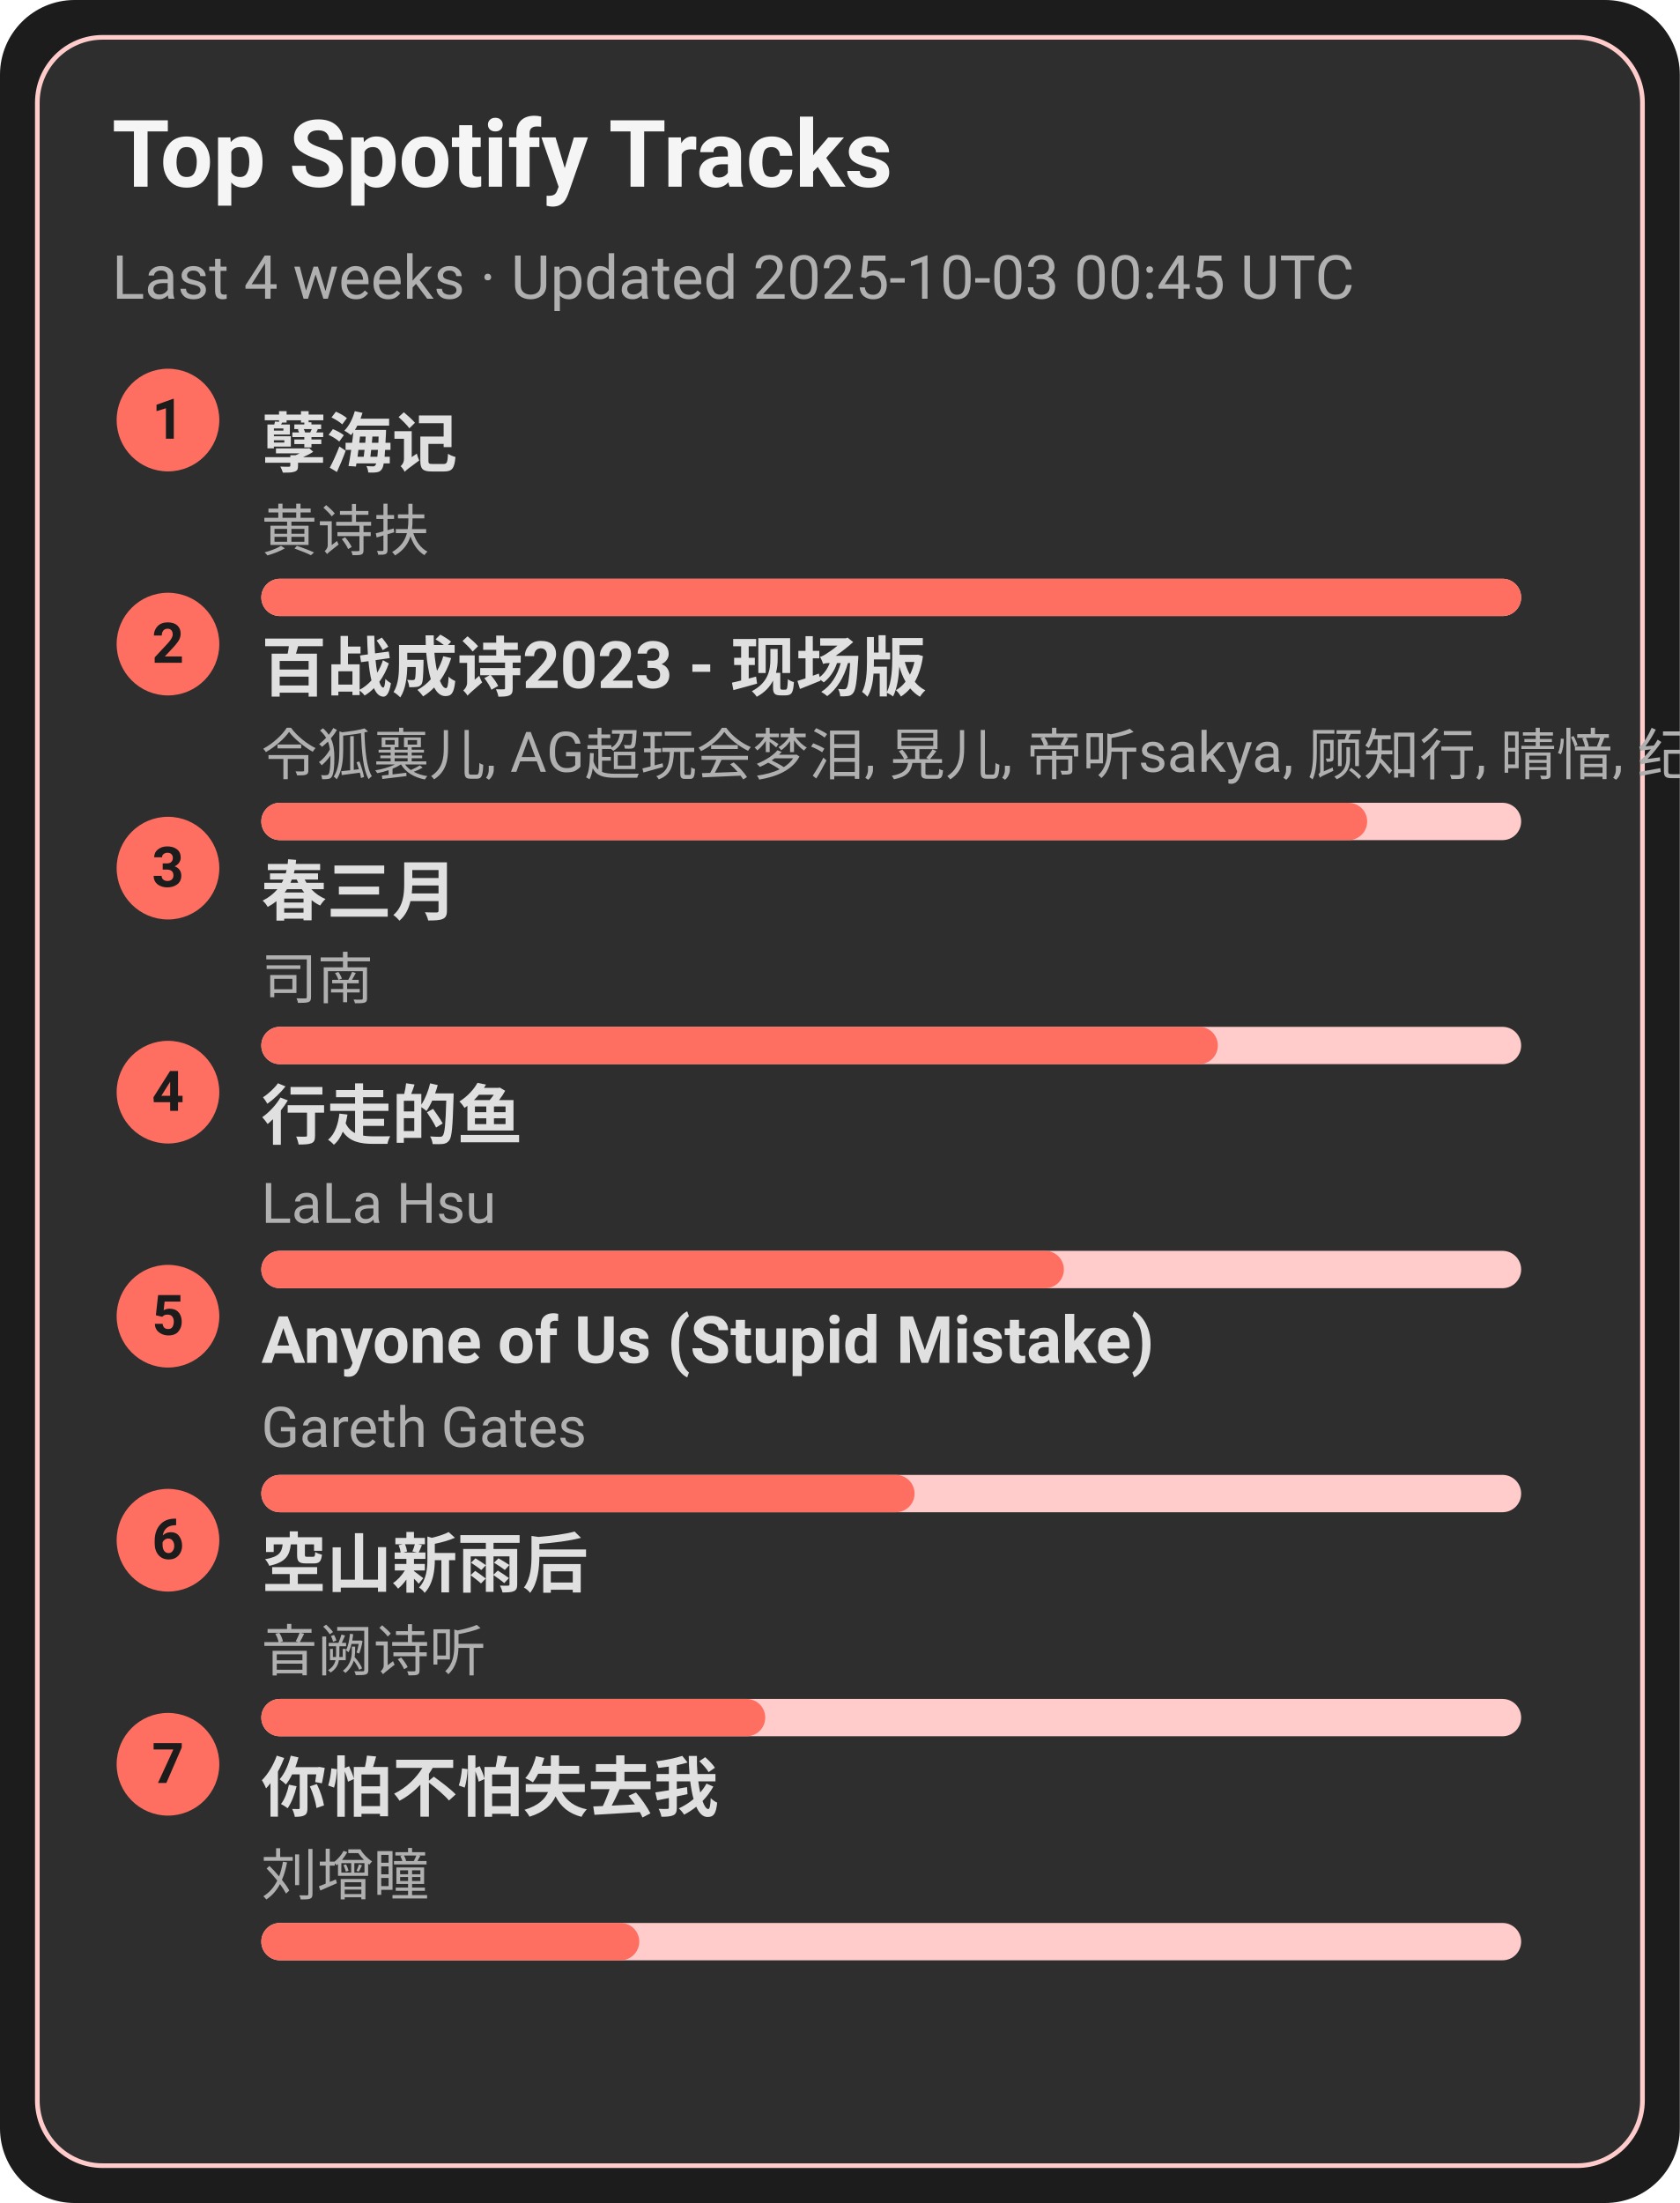
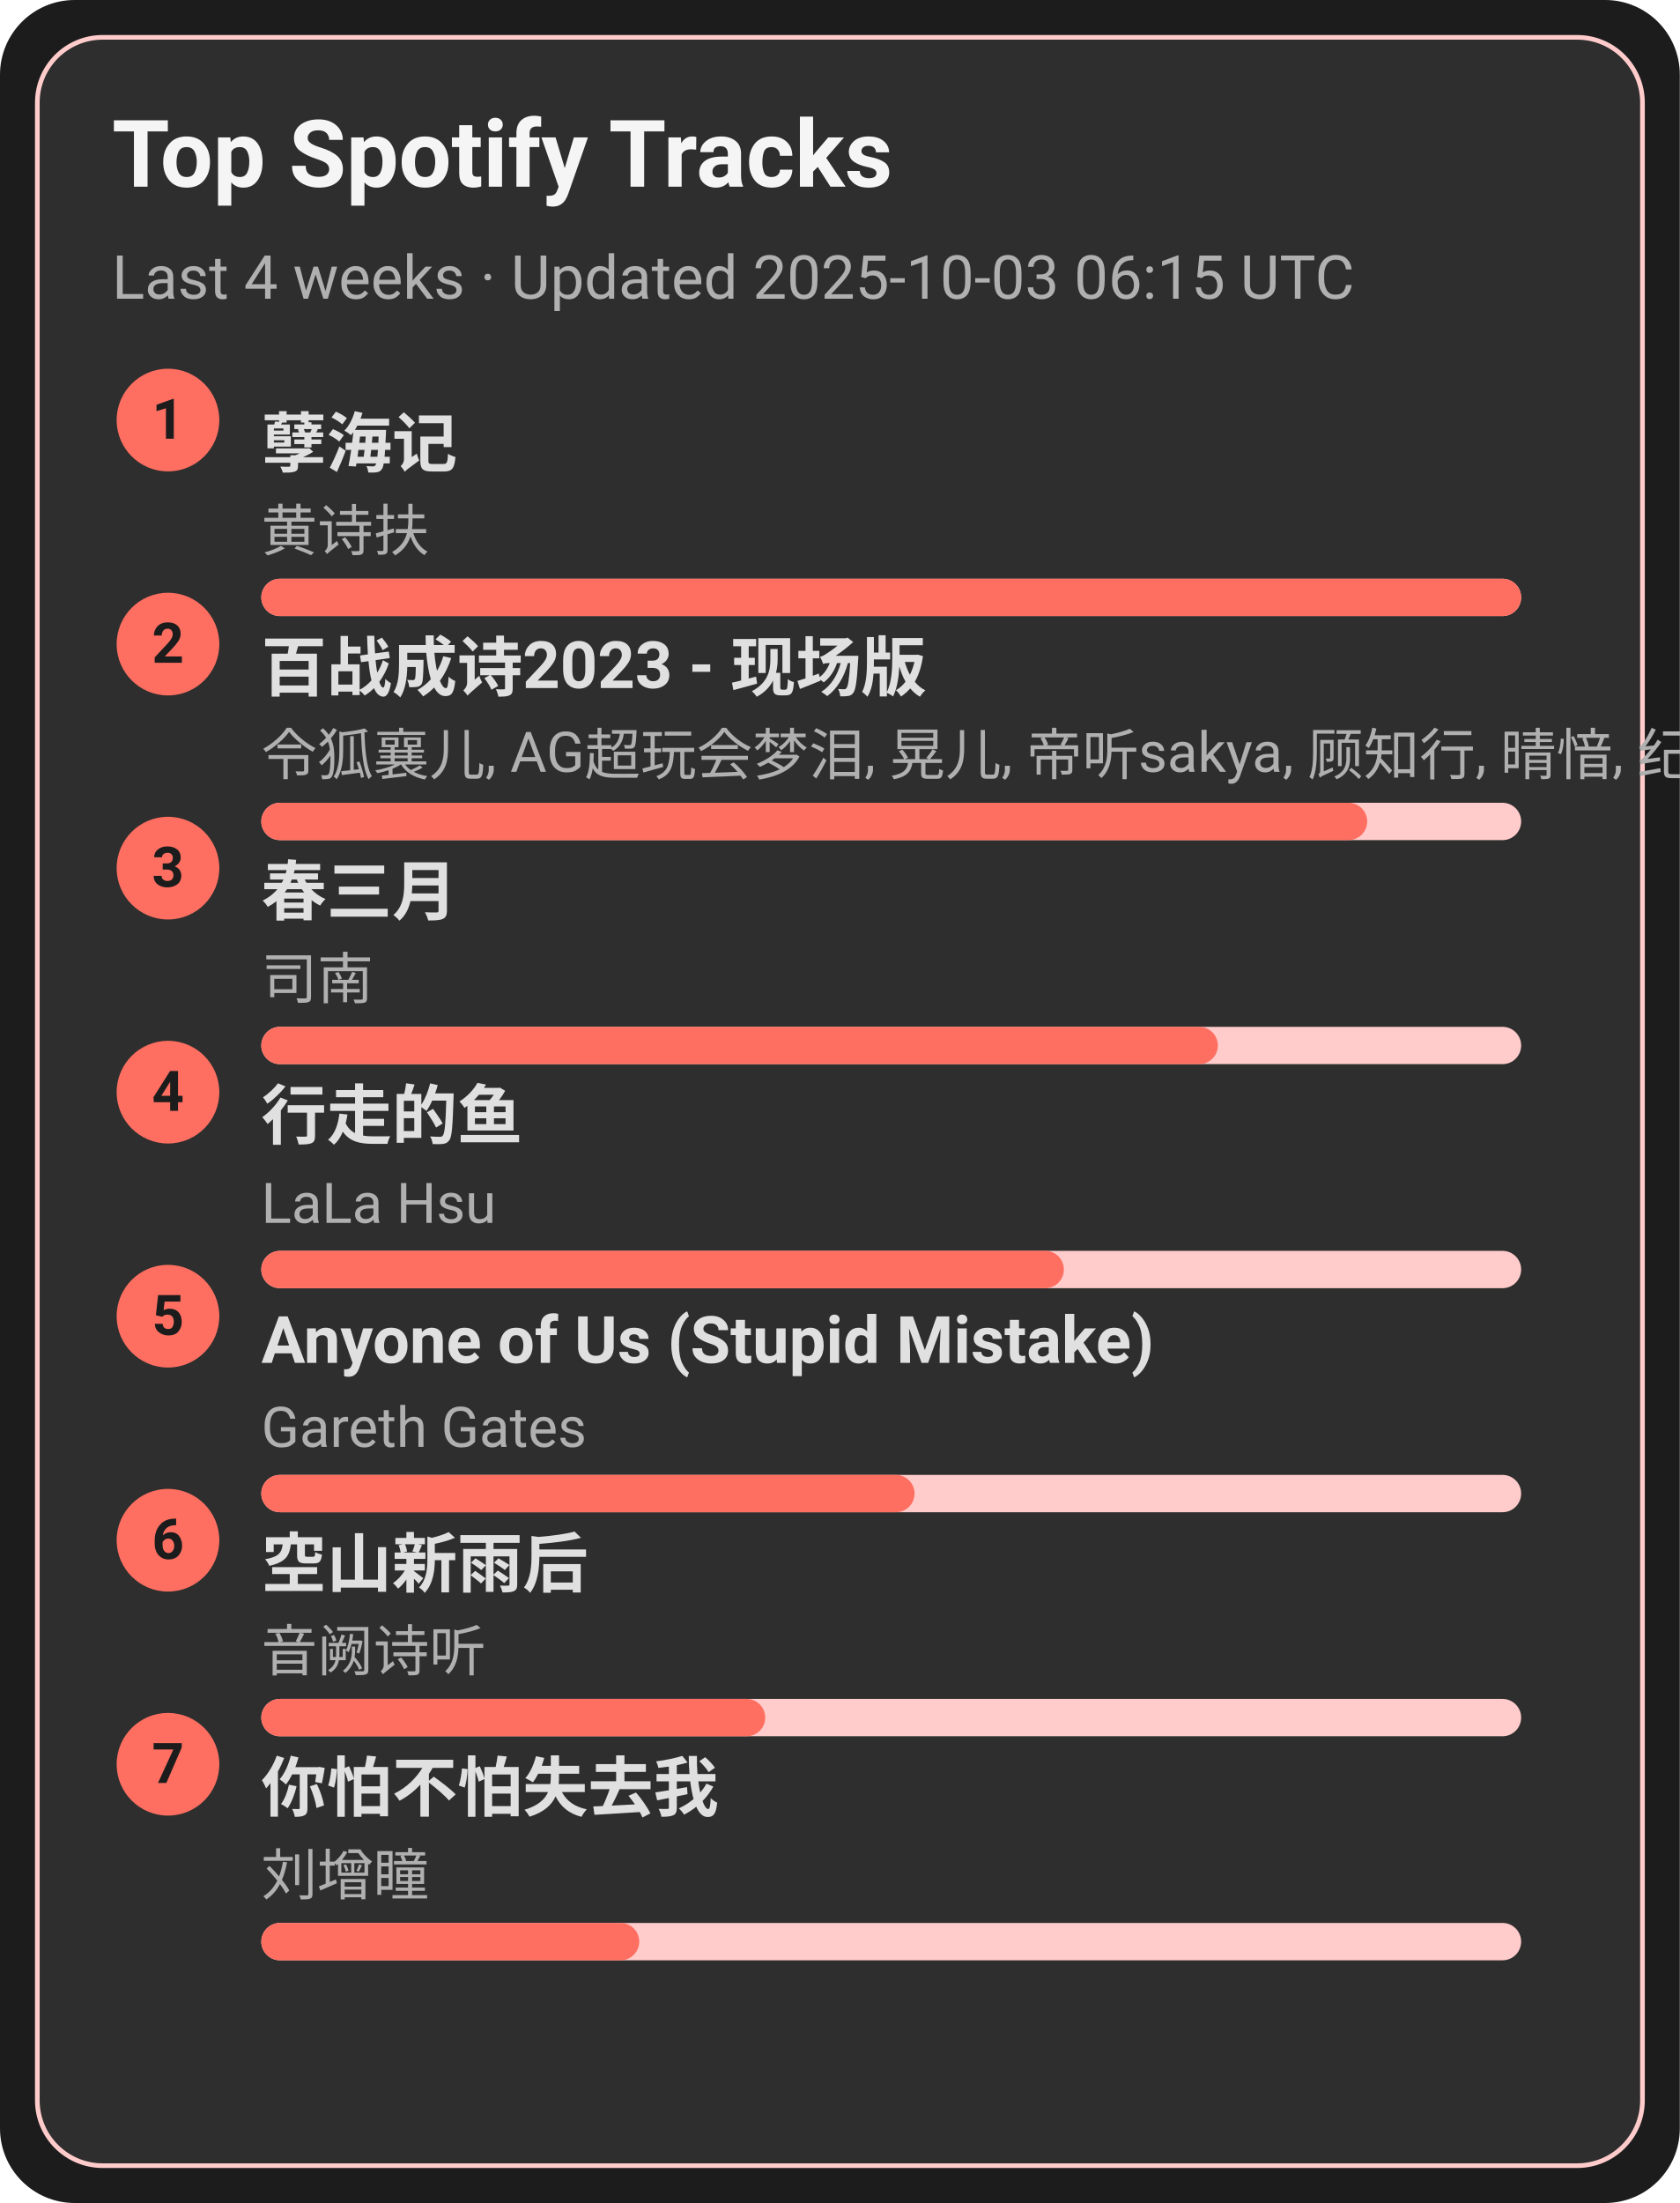
<svg xmlns="http://www.w3.org/2000/svg" width="360" height="472" viewBox="0 0 360 472">
  <style>text{font-family:-apple-system,BlinkMacSystemFont,Segoe UI,Roboto,Ubuntu,Helvetica Neue,Arial,Noto Sans,sans-serif}</style>
  <rect width="360" height="472" rx="16" fill="#1c1c1c" />
  <rect x="8" y="8" width="344" height="456" rx="14" fill="#2e2e2e" stroke="#ffcccb" />
  <text x="24" y="40" font-size="20" fill="#f5f5f5" font-weight="600">Top Spotify Tracks</text>
-   <text x="24" y="64" font-size="13" fill="#b0b0b0">Last 4 weeks · Updated 2025-10-03 00:45 UTC</text>
+   <text x="24" y="64" font-size="13" fill="#b0b0b0">Last 4 weeks · Updated 2025-10-03 06:15 UTC</text>
  <circle cx="36" cy="90" r="11" fill="#ff6f61" />
  <text x="36" y="94" text-anchor="middle" font-size="12" fill="#1c1c1c" font-weight="700">1</text>
  <a href="https://open.spotify.com/track/3eIovUMhirNN6btJbpzNqD" target="_blank" rel="noopener noreferrer">
    <text x="56" y="100" font-size="14" fill="#e0e0e0" font-weight="600">孽海记</text>
  </a>
  <text x="56" y="118" font-size="12" fill="#b0b0b0">黄诗扶</text>
  <rect x="56" y="124" width="270" height="8" rx="4" fill="#ffcccb" />
  <rect x="56" y="124" width="270" height="8" rx="4" fill="#ff6f61" />
  <circle cx="36" cy="138" r="11" fill="#ff6f61" />
  <text x="36" y="142" text-anchor="middle" font-size="12" fill="#1c1c1c" font-weight="700">2</text>
  <a href="https://open.spotify.com/track/2gttnS8fWnDwziLFt2TLEi" target="_blank" rel="noopener noreferrer">
    <text x="56" y="148" font-size="14" fill="#e0e0e0" font-weight="600">百战成诗2023 - 现场版</text>
  </a>
  <text x="56" y="166" font-size="12" fill="#b0b0b0">令狐襄儿, AG超玩会梦泪, 晃儿, 帝听sakya, 顾知行, 晴愔, 纪粹希, 于冬然, 呦猫UNEKO</text>
  <rect x="56" y="172" width="270" height="8" rx="4" fill="#ffcccb" />
  <rect x="56" y="172" width="237" height="8" rx="4" fill="#ff6f61" />
  <circle cx="36" cy="186" r="11" fill="#ff6f61" />
  <text x="36" y="190" text-anchor="middle" font-size="12" fill="#1c1c1c" font-weight="700">3</text>
  <a href="https://open.spotify.com/track/5A9BOP4WTk2UayDlMb8w98" target="_blank" rel="noopener noreferrer">
    <text x="56" y="196" font-size="14" fill="#e0e0e0" font-weight="600">春三月</text>
  </a>
  <text x="56" y="214" font-size="12" fill="#b0b0b0">司南</text>
  <rect x="56" y="220" width="270" height="8" rx="4" fill="#ffcccb" />
  <rect x="56" y="220" width="205" height="8" rx="4" fill="#ff6f61" />
  <circle cx="36" cy="234" r="11" fill="#ff6f61" />
  <text x="36" y="238" text-anchor="middle" font-size="12" fill="#1c1c1c" font-weight="700">4</text>
  <a href="https://open.spotify.com/track/5tGyQ1cWTaHBfZSHWr8AZb" target="_blank" rel="noopener noreferrer">
    <text x="56" y="244" font-size="14" fill="#e0e0e0" font-weight="600">行走的鱼</text>
  </a>
  <text x="56" y="262" font-size="12" fill="#b0b0b0">LaLa Hsu</text>
  <rect x="56" y="268" width="270" height="8" rx="4" fill="#ffcccb" />
  <rect x="56" y="268" width="172" height="8" rx="4" fill="#ff6f61" />
  <circle cx="36" cy="282" r="11" fill="#ff6f61" />
  <text x="36" y="286" text-anchor="middle" font-size="12" fill="#1c1c1c" font-weight="700">5</text>
  <a href="https://open.spotify.com/track/7KZo8AI9F3Vnn3FXEYBL9f" target="_blank" rel="noopener noreferrer">
    <text x="56" y="292" font-size="14" fill="#e0e0e0" font-weight="600">Anyone of Us (Stupid Mistake)</text>
  </a>
  <text x="56" y="310" font-size="12" fill="#b0b0b0">Gareth Gates</text>
  <rect x="56" y="316" width="270" height="8" rx="4" fill="#ffcccb" />
  <rect x="56" y="316" width="140" height="8" rx="4" fill="#ff6f61" />
  <circle cx="36" cy="330" r="11" fill="#ff6f61" />
  <text x="36" y="334" text-anchor="middle" font-size="12" fill="#1c1c1c" font-weight="700">6</text>
  <a href="https://open.spotify.com/track/7c1D58U8AIVOGlYzh5U6sk" target="_blank" rel="noopener noreferrer">
    <text x="56" y="340" font-size="14" fill="#e0e0e0" font-weight="600">空山新雨后</text>
  </a>
  <text x="56" y="358" font-size="12" fill="#b0b0b0">音阙诗听</text>
  <rect x="56" y="364" width="270" height="8" rx="4" fill="#ffcccb" />
  <rect x="56" y="364" width="108" height="8" rx="4" fill="#ff6f61" />
  <circle cx="36" cy="378" r="11" fill="#ff6f61" />
  <text x="36" y="382" text-anchor="middle" font-size="12" fill="#1c1c1c" font-weight="700">7</text>
  <a href="https://open.spotify.com/track/0vKJhYNufamYZncaY3A8TO" target="_blank" rel="noopener noreferrer">
    <text x="56" y="388" font-size="14" fill="#e0e0e0" font-weight="600">你怕不怕失去我</text>
  </a>
  <text x="56" y="406" font-size="12" fill="#b0b0b0">刘增瞳</text>
  <rect x="56" y="412" width="270" height="8" rx="4" fill="#ffcccb" />
  <rect x="56" y="412" width="81" height="8" rx="4" fill="#ff6f61" />
</svg>
